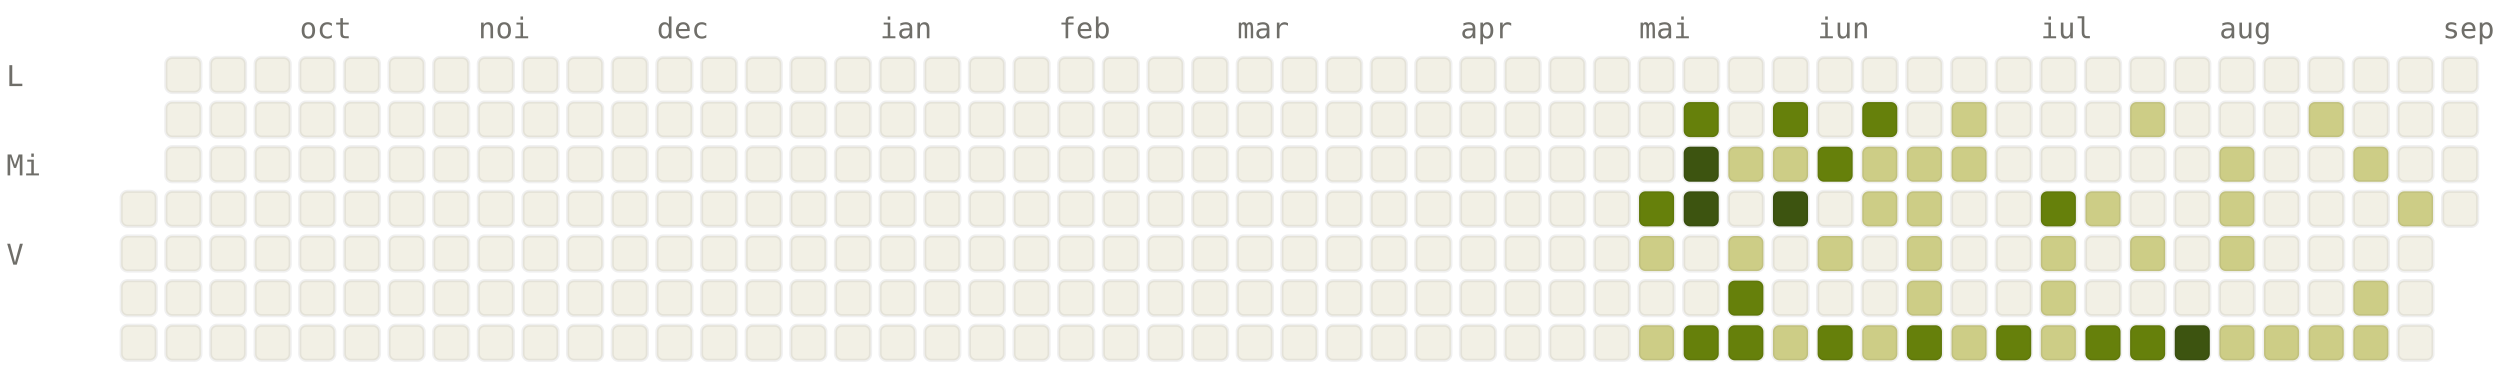
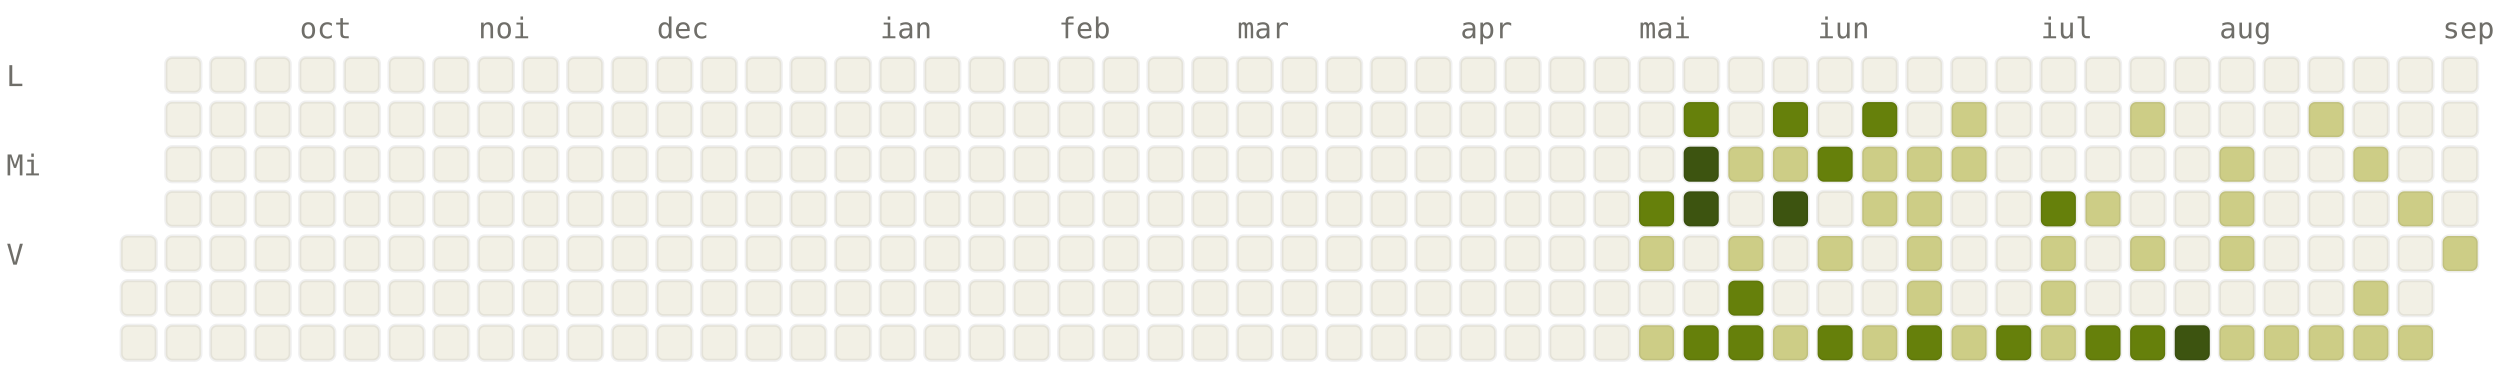
<svg xmlns="http://www.w3.org/2000/svg" viewBox="0 0 784 120" width="784" height="120" font-family="ui-monospace, SFMono-Regular, Menlo, monospace" font-size="9">
  <style>.l0{fill:#F2F0E5;stroke:rgba(0,0,0,0.06)}.l1{fill:#CDCD86;stroke:rgba(0,0,0,0.06)}.l2{fill:#A0AF54;stroke:rgba(0,0,0,0.06)}.l3{fill:#66800B;stroke:rgba(0,0,0,0.06)}.l4{fill:#3D5410;stroke:rgba(0,0,0,0.06)}.lbl{fill:#6F6E69}@media (prefers-color-scheme: dark){.l0{fill:#1C1B1A;stroke:rgba(255,255,255,0.04)}.l1{fill:#2A3D11;stroke:rgba(255,255,255,0.04)}.l2{fill:#4D6B0E;stroke:rgba(255,255,255,0.04)}.l3{fill:#879A39;stroke:rgba(255,255,255,0.04)}.l4{fill:#CDCD86;stroke:rgba(255,255,255,0.04)}.lbl{fill:#878580}}</style>
  <text x="94" y="12" class="lbl">oct</text>
  <text x="150" y="12" class="lbl">noi</text>
  <text x="206" y="12" class="lbl">dec</text>
  <text x="276" y="12" class="lbl">ian</text>
  <text x="332" y="12" class="lbl">feb</text>
  <text x="388" y="12" class="lbl">mar</text>
  <text x="458" y="12" class="lbl">apr</text>
  <text x="514" y="12" class="lbl">mai</text>
  <text x="570" y="12" class="lbl">iun</text>
  <text x="640" y="12" class="lbl">iul</text>
  <text x="696" y="12" class="lbl">aug</text>
  <text x="766" y="12" class="lbl">sep</text>
  <text x="2" y="27" class="lbl">L</text>
  <text x="2" y="55" class="lbl">Mi</text>
  <text x="2" y="83" class="lbl">V</text>
-   <rect x="38" y="60" width="11" height="11" rx="2" ry="2" class="l0" />
  <rect x="38" y="74" width="11" height="11" rx="2" ry="2" class="l0" />
  <rect x="38" y="88" width="11" height="11" rx="2" ry="2" class="l0" />
  <rect x="38" y="102" width="11" height="11" rx="2" ry="2" class="l0" />
  <rect x="52" y="18" width="11" height="11" rx="2" ry="2" class="l0" />
  <rect x="52" y="32" width="11" height="11" rx="2" ry="2" class="l0" />
  <rect x="52" y="46" width="11" height="11" rx="2" ry="2" class="l0" />
  <rect x="52" y="60" width="11" height="11" rx="2" ry="2" class="l0" />
  <rect x="52" y="74" width="11" height="11" rx="2" ry="2" class="l0" />
  <rect x="52" y="88" width="11" height="11" rx="2" ry="2" class="l0" />
  <rect x="52" y="102" width="11" height="11" rx="2" ry="2" class="l0" />
  <rect x="66" y="18" width="11" height="11" rx="2" ry="2" class="l0" />
  <rect x="66" y="32" width="11" height="11" rx="2" ry="2" class="l0" />
  <rect x="66" y="46" width="11" height="11" rx="2" ry="2" class="l0" />
  <rect x="66" y="60" width="11" height="11" rx="2" ry="2" class="l0" />
  <rect x="66" y="74" width="11" height="11" rx="2" ry="2" class="l0" />
  <rect x="66" y="88" width="11" height="11" rx="2" ry="2" class="l0" />
  <rect x="66" y="102" width="11" height="11" rx="2" ry="2" class="l0" />
  <rect x="80" y="18" width="11" height="11" rx="2" ry="2" class="l0" />
  <rect x="80" y="32" width="11" height="11" rx="2" ry="2" class="l0" />
  <rect x="80" y="46" width="11" height="11" rx="2" ry="2" class="l0" />
  <rect x="80" y="60" width="11" height="11" rx="2" ry="2" class="l0" />
  <rect x="80" y="74" width="11" height="11" rx="2" ry="2" class="l0" />
  <rect x="80" y="88" width="11" height="11" rx="2" ry="2" class="l0" />
  <rect x="80" y="102" width="11" height="11" rx="2" ry="2" class="l0" />
  <rect x="94" y="18" width="11" height="11" rx="2" ry="2" class="l0" />
  <rect x="94" y="32" width="11" height="11" rx="2" ry="2" class="l0" />
  <rect x="94" y="46" width="11" height="11" rx="2" ry="2" class="l0" />
  <rect x="94" y="60" width="11" height="11" rx="2" ry="2" class="l0" />
  <rect x="94" y="74" width="11" height="11" rx="2" ry="2" class="l0" />
  <rect x="94" y="88" width="11" height="11" rx="2" ry="2" class="l0" />
  <rect x="94" y="102" width="11" height="11" rx="2" ry="2" class="l0" />
  <rect x="108" y="18" width="11" height="11" rx="2" ry="2" class="l0" />
  <rect x="108" y="32" width="11" height="11" rx="2" ry="2" class="l0" />
  <rect x="108" y="46" width="11" height="11" rx="2" ry="2" class="l0" />
  <rect x="108" y="60" width="11" height="11" rx="2" ry="2" class="l0" />
  <rect x="108" y="74" width="11" height="11" rx="2" ry="2" class="l0" />
  <rect x="108" y="88" width="11" height="11" rx="2" ry="2" class="l0" />
  <rect x="108" y="102" width="11" height="11" rx="2" ry="2" class="l0" />
  <rect x="122" y="18" width="11" height="11" rx="2" ry="2" class="l0" />
  <rect x="122" y="32" width="11" height="11" rx="2" ry="2" class="l0" />
  <rect x="122" y="46" width="11" height="11" rx="2" ry="2" class="l0" />
  <rect x="122" y="60" width="11" height="11" rx="2" ry="2" class="l0" />
  <rect x="122" y="74" width="11" height="11" rx="2" ry="2" class="l0" />
  <rect x="122" y="88" width="11" height="11" rx="2" ry="2" class="l0" />
  <rect x="122" y="102" width="11" height="11" rx="2" ry="2" class="l0" />
  <rect x="136" y="18" width="11" height="11" rx="2" ry="2" class="l0" />
  <rect x="136" y="32" width="11" height="11" rx="2" ry="2" class="l0" />
  <rect x="136" y="46" width="11" height="11" rx="2" ry="2" class="l0" />
  <rect x="136" y="60" width="11" height="11" rx="2" ry="2" class="l0" />
  <rect x="136" y="74" width="11" height="11" rx="2" ry="2" class="l0" />
  <rect x="136" y="88" width="11" height="11" rx="2" ry="2" class="l0" />
  <rect x="136" y="102" width="11" height="11" rx="2" ry="2" class="l0" />
  <rect x="150" y="18" width="11" height="11" rx="2" ry="2" class="l0" />
  <rect x="150" y="32" width="11" height="11" rx="2" ry="2" class="l0" />
  <rect x="150" y="46" width="11" height="11" rx="2" ry="2" class="l0" />
  <rect x="150" y="60" width="11" height="11" rx="2" ry="2" class="l0" />
  <rect x="150" y="74" width="11" height="11" rx="2" ry="2" class="l0" />
  <rect x="150" y="88" width="11" height="11" rx="2" ry="2" class="l0" />
  <rect x="150" y="102" width="11" height="11" rx="2" ry="2" class="l0" />
  <rect x="164" y="18" width="11" height="11" rx="2" ry="2" class="l0" />
  <rect x="164" y="32" width="11" height="11" rx="2" ry="2" class="l0" />
  <rect x="164" y="46" width="11" height="11" rx="2" ry="2" class="l0" />
  <rect x="164" y="60" width="11" height="11" rx="2" ry="2" class="l0" />
  <rect x="164" y="74" width="11" height="11" rx="2" ry="2" class="l0" />
  <rect x="164" y="88" width="11" height="11" rx="2" ry="2" class="l0" />
  <rect x="164" y="102" width="11" height="11" rx="2" ry="2" class="l0" />
  <rect x="178" y="18" width="11" height="11" rx="2" ry="2" class="l0" />
  <rect x="178" y="32" width="11" height="11" rx="2" ry="2" class="l0" />
  <rect x="178" y="46" width="11" height="11" rx="2" ry="2" class="l0" />
  <rect x="178" y="60" width="11" height="11" rx="2" ry="2" class="l0" />
  <rect x="178" y="74" width="11" height="11" rx="2" ry="2" class="l0" />
  <rect x="178" y="88" width="11" height="11" rx="2" ry="2" class="l0" />
  <rect x="178" y="102" width="11" height="11" rx="2" ry="2" class="l0" />
  <rect x="192" y="18" width="11" height="11" rx="2" ry="2" class="l0" />
  <rect x="192" y="32" width="11" height="11" rx="2" ry="2" class="l0" />
  <rect x="192" y="46" width="11" height="11" rx="2" ry="2" class="l0" />
  <rect x="192" y="60" width="11" height="11" rx="2" ry="2" class="l0" />
  <rect x="192" y="74" width="11" height="11" rx="2" ry="2" class="l0" />
  <rect x="192" y="88" width="11" height="11" rx="2" ry="2" class="l0" />
  <rect x="192" y="102" width="11" height="11" rx="2" ry="2" class="l0" />
  <rect x="206" y="18" width="11" height="11" rx="2" ry="2" class="l0" />
  <rect x="206" y="32" width="11" height="11" rx="2" ry="2" class="l0" />
  <rect x="206" y="46" width="11" height="11" rx="2" ry="2" class="l0" />
  <rect x="206" y="60" width="11" height="11" rx="2" ry="2" class="l0" />
  <rect x="206" y="74" width="11" height="11" rx="2" ry="2" class="l0" />
  <rect x="206" y="88" width="11" height="11" rx="2" ry="2" class="l0" />
  <rect x="206" y="102" width="11" height="11" rx="2" ry="2" class="l0" />
  <rect x="220" y="18" width="11" height="11" rx="2" ry="2" class="l0" />
  <rect x="220" y="32" width="11" height="11" rx="2" ry="2" class="l0" />
  <rect x="220" y="46" width="11" height="11" rx="2" ry="2" class="l0" />
  <rect x="220" y="60" width="11" height="11" rx="2" ry="2" class="l0" />
  <rect x="220" y="74" width="11" height="11" rx="2" ry="2" class="l0" />
  <rect x="220" y="88" width="11" height="11" rx="2" ry="2" class="l0" />
  <rect x="220" y="102" width="11" height="11" rx="2" ry="2" class="l0" />
  <rect x="234" y="18" width="11" height="11" rx="2" ry="2" class="l0" />
  <rect x="234" y="32" width="11" height="11" rx="2" ry="2" class="l0" />
  <rect x="234" y="46" width="11" height="11" rx="2" ry="2" class="l0" />
  <rect x="234" y="60" width="11" height="11" rx="2" ry="2" class="l0" />
  <rect x="234" y="74" width="11" height="11" rx="2" ry="2" class="l0" />
  <rect x="234" y="88" width="11" height="11" rx="2" ry="2" class="l0" />
  <rect x="234" y="102" width="11" height="11" rx="2" ry="2" class="l0" />
  <rect x="248" y="18" width="11" height="11" rx="2" ry="2" class="l0" />
  <rect x="248" y="32" width="11" height="11" rx="2" ry="2" class="l0" />
  <rect x="248" y="46" width="11" height="11" rx="2" ry="2" class="l0" />
  <rect x="248" y="60" width="11" height="11" rx="2" ry="2" class="l0" />
  <rect x="248" y="74" width="11" height="11" rx="2" ry="2" class="l0" />
  <rect x="248" y="88" width="11" height="11" rx="2" ry="2" class="l0" />
  <rect x="248" y="102" width="11" height="11" rx="2" ry="2" class="l0" />
  <rect x="262" y="18" width="11" height="11" rx="2" ry="2" class="l0" />
  <rect x="262" y="32" width="11" height="11" rx="2" ry="2" class="l0" />
  <rect x="262" y="46" width="11" height="11" rx="2" ry="2" class="l0" />
  <rect x="262" y="60" width="11" height="11" rx="2" ry="2" class="l0" />
  <rect x="262" y="74" width="11" height="11" rx="2" ry="2" class="l0" />
  <rect x="262" y="88" width="11" height="11" rx="2" ry="2" class="l0" />
  <rect x="262" y="102" width="11" height="11" rx="2" ry="2" class="l0" />
  <rect x="276" y="18" width="11" height="11" rx="2" ry="2" class="l0" />
  <rect x="276" y="32" width="11" height="11" rx="2" ry="2" class="l0" />
  <rect x="276" y="46" width="11" height="11" rx="2" ry="2" class="l0" />
  <rect x="276" y="60" width="11" height="11" rx="2" ry="2" class="l0" />
  <rect x="276" y="74" width="11" height="11" rx="2" ry="2" class="l0" />
  <rect x="276" y="88" width="11" height="11" rx="2" ry="2" class="l0" />
  <rect x="276" y="102" width="11" height="11" rx="2" ry="2" class="l0" />
  <rect x="290" y="18" width="11" height="11" rx="2" ry="2" class="l0" />
  <rect x="290" y="32" width="11" height="11" rx="2" ry="2" class="l0" />
  <rect x="290" y="46" width="11" height="11" rx="2" ry="2" class="l0" />
  <rect x="290" y="60" width="11" height="11" rx="2" ry="2" class="l0" />
  <rect x="290" y="74" width="11" height="11" rx="2" ry="2" class="l0" />
  <rect x="290" y="88" width="11" height="11" rx="2" ry="2" class="l0" />
  <rect x="290" y="102" width="11" height="11" rx="2" ry="2" class="l0" />
  <rect x="304" y="18" width="11" height="11" rx="2" ry="2" class="l0" />
  <rect x="304" y="32" width="11" height="11" rx="2" ry="2" class="l0" />
  <rect x="304" y="46" width="11" height="11" rx="2" ry="2" class="l0" />
  <rect x="304" y="60" width="11" height="11" rx="2" ry="2" class="l0" />
  <rect x="304" y="74" width="11" height="11" rx="2" ry="2" class="l0" />
  <rect x="304" y="88" width="11" height="11" rx="2" ry="2" class="l0" />
  <rect x="304" y="102" width="11" height="11" rx="2" ry="2" class="l0" />
  <rect x="318" y="18" width="11" height="11" rx="2" ry="2" class="l0" />
  <rect x="318" y="32" width="11" height="11" rx="2" ry="2" class="l0" />
  <rect x="318" y="46" width="11" height="11" rx="2" ry="2" class="l0" />
  <rect x="318" y="60" width="11" height="11" rx="2" ry="2" class="l0" />
  <rect x="318" y="74" width="11" height="11" rx="2" ry="2" class="l0" />
  <rect x="318" y="88" width="11" height="11" rx="2" ry="2" class="l0" />
  <rect x="318" y="102" width="11" height="11" rx="2" ry="2" class="l0" />
  <rect x="332" y="18" width="11" height="11" rx="2" ry="2" class="l0" />
  <rect x="332" y="32" width="11" height="11" rx="2" ry="2" class="l0" />
  <rect x="332" y="46" width="11" height="11" rx="2" ry="2" class="l0" />
  <rect x="332" y="60" width="11" height="11" rx="2" ry="2" class="l0" />
  <rect x="332" y="74" width="11" height="11" rx="2" ry="2" class="l0" />
  <rect x="332" y="88" width="11" height="11" rx="2" ry="2" class="l0" />
  <rect x="332" y="102" width="11" height="11" rx="2" ry="2" class="l0" />
  <rect x="346" y="18" width="11" height="11" rx="2" ry="2" class="l0" />
  <rect x="346" y="32" width="11" height="11" rx="2" ry="2" class="l0" />
  <rect x="346" y="46" width="11" height="11" rx="2" ry="2" class="l0" />
  <rect x="346" y="60" width="11" height="11" rx="2" ry="2" class="l0" />
  <rect x="346" y="74" width="11" height="11" rx="2" ry="2" class="l0" />
  <rect x="346" y="88" width="11" height="11" rx="2" ry="2" class="l0" />
  <rect x="346" y="102" width="11" height="11" rx="2" ry="2" class="l0" />
  <rect x="360" y="18" width="11" height="11" rx="2" ry="2" class="l0" />
  <rect x="360" y="32" width="11" height="11" rx="2" ry="2" class="l0" />
  <rect x="360" y="46" width="11" height="11" rx="2" ry="2" class="l0" />
  <rect x="360" y="60" width="11" height="11" rx="2" ry="2" class="l0" />
  <rect x="360" y="74" width="11" height="11" rx="2" ry="2" class="l0" />
  <rect x="360" y="88" width="11" height="11" rx="2" ry="2" class="l0" />
  <rect x="360" y="102" width="11" height="11" rx="2" ry="2" class="l0" />
  <rect x="374" y="18" width="11" height="11" rx="2" ry="2" class="l0" />
  <rect x="374" y="32" width="11" height="11" rx="2" ry="2" class="l0" />
  <rect x="374" y="46" width="11" height="11" rx="2" ry="2" class="l0" />
  <rect x="374" y="60" width="11" height="11" rx="2" ry="2" class="l0" />
  <rect x="374" y="74" width="11" height="11" rx="2" ry="2" class="l0" />
  <rect x="374" y="88" width="11" height="11" rx="2" ry="2" class="l0" />
  <rect x="374" y="102" width="11" height="11" rx="2" ry="2" class="l0" />
  <rect x="388" y="18" width="11" height="11" rx="2" ry="2" class="l0" />
  <rect x="388" y="32" width="11" height="11" rx="2" ry="2" class="l0" />
  <rect x="388" y="46" width="11" height="11" rx="2" ry="2" class="l0" />
  <rect x="388" y="60" width="11" height="11" rx="2" ry="2" class="l0" />
  <rect x="388" y="74" width="11" height="11" rx="2" ry="2" class="l0" />
  <rect x="388" y="88" width="11" height="11" rx="2" ry="2" class="l0" />
  <rect x="388" y="102" width="11" height="11" rx="2" ry="2" class="l0" />
  <rect x="402" y="18" width="11" height="11" rx="2" ry="2" class="l0" />
  <rect x="402" y="32" width="11" height="11" rx="2" ry="2" class="l0" />
  <rect x="402" y="46" width="11" height="11" rx="2" ry="2" class="l0" />
  <rect x="402" y="60" width="11" height="11" rx="2" ry="2" class="l0" />
  <rect x="402" y="74" width="11" height="11" rx="2" ry="2" class="l0" />
  <rect x="402" y="88" width="11" height="11" rx="2" ry="2" class="l0" />
  <rect x="402" y="102" width="11" height="11" rx="2" ry="2" class="l0" />
  <rect x="416" y="18" width="11" height="11" rx="2" ry="2" class="l0" />
  <rect x="416" y="32" width="11" height="11" rx="2" ry="2" class="l0" />
  <rect x="416" y="46" width="11" height="11" rx="2" ry="2" class="l0" />
  <rect x="416" y="60" width="11" height="11" rx="2" ry="2" class="l0" />
  <rect x="416" y="74" width="11" height="11" rx="2" ry="2" class="l0" />
  <rect x="416" y="88" width="11" height="11" rx="2" ry="2" class="l0" />
  <rect x="416" y="102" width="11" height="11" rx="2" ry="2" class="l0" />
  <rect x="430" y="18" width="11" height="11" rx="2" ry="2" class="l0" />
  <rect x="430" y="32" width="11" height="11" rx="2" ry="2" class="l0" />
  <rect x="430" y="46" width="11" height="11" rx="2" ry="2" class="l0" />
  <rect x="430" y="60" width="11" height="11" rx="2" ry="2" class="l0" />
  <rect x="430" y="74" width="11" height="11" rx="2" ry="2" class="l0" />
  <rect x="430" y="88" width="11" height="11" rx="2" ry="2" class="l0" />
  <rect x="430" y="102" width="11" height="11" rx="2" ry="2" class="l0" />
  <rect x="444" y="18" width="11" height="11" rx="2" ry="2" class="l0" />
  <rect x="444" y="32" width="11" height="11" rx="2" ry="2" class="l0" />
  <rect x="444" y="46" width="11" height="11" rx="2" ry="2" class="l0" />
  <rect x="444" y="60" width="11" height="11" rx="2" ry="2" class="l0" />
  <rect x="444" y="74" width="11" height="11" rx="2" ry="2" class="l0" />
  <rect x="444" y="88" width="11" height="11" rx="2" ry="2" class="l0" />
  <rect x="444" y="102" width="11" height="11" rx="2" ry="2" class="l0" />
  <rect x="458" y="18" width="11" height="11" rx="2" ry="2" class="l0" />
  <rect x="458" y="32" width="11" height="11" rx="2" ry="2" class="l0" />
  <rect x="458" y="46" width="11" height="11" rx="2" ry="2" class="l0" />
  <rect x="458" y="60" width="11" height="11" rx="2" ry="2" class="l0" />
  <rect x="458" y="74" width="11" height="11" rx="2" ry="2" class="l0" />
  <rect x="458" y="88" width="11" height="11" rx="2" ry="2" class="l0" />
  <rect x="458" y="102" width="11" height="11" rx="2" ry="2" class="l0" />
  <rect x="472" y="18" width="11" height="11" rx="2" ry="2" class="l0" />
  <rect x="472" y="32" width="11" height="11" rx="2" ry="2" class="l0" />
  <rect x="472" y="46" width="11" height="11" rx="2" ry="2" class="l0" />
  <rect x="472" y="60" width="11" height="11" rx="2" ry="2" class="l0" />
  <rect x="472" y="74" width="11" height="11" rx="2" ry="2" class="l0" />
  <rect x="472" y="88" width="11" height="11" rx="2" ry="2" class="l0" />
  <rect x="472" y="102" width="11" height="11" rx="2" ry="2" class="l0" />
  <rect x="486" y="18" width="11" height="11" rx="2" ry="2" class="l0" />
  <rect x="486" y="32" width="11" height="11" rx="2" ry="2" class="l0" />
  <rect x="486" y="46" width="11" height="11" rx="2" ry="2" class="l0" />
  <rect x="486" y="60" width="11" height="11" rx="2" ry="2" class="l0" />
  <rect x="486" y="74" width="11" height="11" rx="2" ry="2" class="l0" />
  <rect x="486" y="88" width="11" height="11" rx="2" ry="2" class="l0" />
  <rect x="486" y="102" width="11" height="11" rx="2" ry="2" class="l0" />
  <rect x="500" y="18" width="11" height="11" rx="2" ry="2" class="l0" />
  <rect x="500" y="32" width="11" height="11" rx="2" ry="2" class="l0" />
  <rect x="500" y="46" width="11" height="11" rx="2" ry="2" class="l0" />
  <rect x="500" y="60" width="11" height="11" rx="2" ry="2" class="l0" />
  <rect x="500" y="74" width="11" height="11" rx="2" ry="2" class="l0" />
  <rect x="500" y="88" width="11" height="11" rx="2" ry="2" class="l0" />
  <rect x="500" y="102" width="11" height="11" rx="2" ry="2" class="l0" />
  <rect x="514" y="18" width="11" height="11" rx="2" ry="2" class="l0" />
  <rect x="514" y="32" width="11" height="11" rx="2" ry="2" class="l0" />
  <rect x="514" y="46" width="11" height="11" rx="2" ry="2" class="l0" />
  <rect x="514" y="60" width="11" height="11" rx="2" ry="2" class="l3" />
  <rect x="514" y="74" width="11" height="11" rx="2" ry="2" class="l1" />
  <rect x="514" y="88" width="11" height="11" rx="2" ry="2" class="l0" />
  <rect x="514" y="102" width="11" height="11" rx="2" ry="2" class="l1" />
  <rect x="528" y="18" width="11" height="11" rx="2" ry="2" class="l0" />
  <rect x="528" y="32" width="11" height="11" rx="2" ry="2" class="l3" />
  <rect x="528" y="46" width="11" height="11" rx="2" ry="2" class="l4" />
  <rect x="528" y="60" width="11" height="11" rx="2" ry="2" class="l4" />
  <rect x="528" y="74" width="11" height="11" rx="2" ry="2" class="l0" />
  <rect x="528" y="88" width="11" height="11" rx="2" ry="2" class="l0" />
  <rect x="528" y="102" width="11" height="11" rx="2" ry="2" class="l3" />
  <rect x="542" y="18" width="11" height="11" rx="2" ry="2" class="l0" />
  <rect x="542" y="32" width="11" height="11" rx="2" ry="2" class="l0" />
  <rect x="542" y="46" width="11" height="11" rx="2" ry="2" class="l1" />
  <rect x="542" y="60" width="11" height="11" rx="2" ry="2" class="l0" />
  <rect x="542" y="74" width="11" height="11" rx="2" ry="2" class="l1" />
  <rect x="542" y="88" width="11" height="11" rx="2" ry="2" class="l3" />
  <rect x="542" y="102" width="11" height="11" rx="2" ry="2" class="l3" />
  <rect x="556" y="18" width="11" height="11" rx="2" ry="2" class="l0" />
  <rect x="556" y="32" width="11" height="11" rx="2" ry="2" class="l3" />
  <rect x="556" y="46" width="11" height="11" rx="2" ry="2" class="l1" />
  <rect x="556" y="60" width="11" height="11" rx="2" ry="2" class="l4" />
  <rect x="556" y="74" width="11" height="11" rx="2" ry="2" class="l0" />
  <rect x="556" y="88" width="11" height="11" rx="2" ry="2" class="l0" />
  <rect x="556" y="102" width="11" height="11" rx="2" ry="2" class="l1" />
  <rect x="570" y="18" width="11" height="11" rx="2" ry="2" class="l0" />
  <rect x="570" y="32" width="11" height="11" rx="2" ry="2" class="l0" />
  <rect x="570" y="46" width="11" height="11" rx="2" ry="2" class="l3" />
  <rect x="570" y="60" width="11" height="11" rx="2" ry="2" class="l0" />
  <rect x="570" y="74" width="11" height="11" rx="2" ry="2" class="l1" />
  <rect x="570" y="88" width="11" height="11" rx="2" ry="2" class="l0" />
  <rect x="570" y="102" width="11" height="11" rx="2" ry="2" class="l3" />
  <rect x="584" y="18" width="11" height="11" rx="2" ry="2" class="l0" />
  <rect x="584" y="32" width="11" height="11" rx="2" ry="2" class="l3" />
  <rect x="584" y="46" width="11" height="11" rx="2" ry="2" class="l1" />
  <rect x="584" y="60" width="11" height="11" rx="2" ry="2" class="l1" />
  <rect x="584" y="74" width="11" height="11" rx="2" ry="2" class="l0" />
  <rect x="584" y="88" width="11" height="11" rx="2" ry="2" class="l0" />
  <rect x="584" y="102" width="11" height="11" rx="2" ry="2" class="l1" />
  <rect x="598" y="18" width="11" height="11" rx="2" ry="2" class="l0" />
  <rect x="598" y="32" width="11" height="11" rx="2" ry="2" class="l0" />
  <rect x="598" y="46" width="11" height="11" rx="2" ry="2" class="l1" />
  <rect x="598" y="60" width="11" height="11" rx="2" ry="2" class="l1" />
  <rect x="598" y="74" width="11" height="11" rx="2" ry="2" class="l1" />
  <rect x="598" y="88" width="11" height="11" rx="2" ry="2" class="l1" />
  <rect x="598" y="102" width="11" height="11" rx="2" ry="2" class="l3" />
  <rect x="612" y="18" width="11" height="11" rx="2" ry="2" class="l0" />
  <rect x="612" y="32" width="11" height="11" rx="2" ry="2" class="l1" />
  <rect x="612" y="46" width="11" height="11" rx="2" ry="2" class="l1" />
  <rect x="612" y="60" width="11" height="11" rx="2" ry="2" class="l0" />
  <rect x="612" y="74" width="11" height="11" rx="2" ry="2" class="l0" />
  <rect x="612" y="88" width="11" height="11" rx="2" ry="2" class="l0" />
  <rect x="612" y="102" width="11" height="11" rx="2" ry="2" class="l1" />
  <rect x="626" y="18" width="11" height="11" rx="2" ry="2" class="l0" />
  <rect x="626" y="32" width="11" height="11" rx="2" ry="2" class="l0" />
  <rect x="626" y="46" width="11" height="11" rx="2" ry="2" class="l0" />
  <rect x="626" y="60" width="11" height="11" rx="2" ry="2" class="l0" />
  <rect x="626" y="74" width="11" height="11" rx="2" ry="2" class="l0" />
  <rect x="626" y="88" width="11" height="11" rx="2" ry="2" class="l0" />
  <rect x="626" y="102" width="11" height="11" rx="2" ry="2" class="l3" />
  <rect x="640" y="18" width="11" height="11" rx="2" ry="2" class="l0" />
  <rect x="640" y="32" width="11" height="11" rx="2" ry="2" class="l0" />
  <rect x="640" y="46" width="11" height="11" rx="2" ry="2" class="l0" />
  <rect x="640" y="60" width="11" height="11" rx="2" ry="2" class="l3" />
  <rect x="640" y="74" width="11" height="11" rx="2" ry="2" class="l1" />
  <rect x="640" y="88" width="11" height="11" rx="2" ry="2" class="l1" />
  <rect x="640" y="102" width="11" height="11" rx="2" ry="2" class="l1" />
  <rect x="654" y="18" width="11" height="11" rx="2" ry="2" class="l0" />
  <rect x="654" y="32" width="11" height="11" rx="2" ry="2" class="l0" />
  <rect x="654" y="46" width="11" height="11" rx="2" ry="2" class="l0" />
  <rect x="654" y="60" width="11" height="11" rx="2" ry="2" class="l1" />
  <rect x="654" y="74" width="11" height="11" rx="2" ry="2" class="l0" />
  <rect x="654" y="88" width="11" height="11" rx="2" ry="2" class="l0" />
  <rect x="654" y="102" width="11" height="11" rx="2" ry="2" class="l3" />
  <rect x="668" y="18" width="11" height="11" rx="2" ry="2" class="l0" />
  <rect x="668" y="32" width="11" height="11" rx="2" ry="2" class="l1" />
  <rect x="668" y="46" width="11" height="11" rx="2" ry="2" class="l0" />
  <rect x="668" y="60" width="11" height="11" rx="2" ry="2" class="l0" />
  <rect x="668" y="74" width="11" height="11" rx="2" ry="2" class="l1" />
  <rect x="668" y="88" width="11" height="11" rx="2" ry="2" class="l0" />
  <rect x="668" y="102" width="11" height="11" rx="2" ry="2" class="l3" />
  <rect x="682" y="18" width="11" height="11" rx="2" ry="2" class="l0" />
  <rect x="682" y="32" width="11" height="11" rx="2" ry="2" class="l0" />
  <rect x="682" y="46" width="11" height="11" rx="2" ry="2" class="l0" />
  <rect x="682" y="60" width="11" height="11" rx="2" ry="2" class="l0" />
  <rect x="682" y="74" width="11" height="11" rx="2" ry="2" class="l0" />
  <rect x="682" y="88" width="11" height="11" rx="2" ry="2" class="l0" />
  <rect x="682" y="102" width="11" height="11" rx="2" ry="2" class="l4" />
  <rect x="696" y="18" width="11" height="11" rx="2" ry="2" class="l0" />
  <rect x="696" y="32" width="11" height="11" rx="2" ry="2" class="l0" />
  <rect x="696" y="46" width="11" height="11" rx="2" ry="2" class="l1" />
  <rect x="696" y="60" width="11" height="11" rx="2" ry="2" class="l1" />
  <rect x="696" y="74" width="11" height="11" rx="2" ry="2" class="l1" />
  <rect x="696" y="88" width="11" height="11" rx="2" ry="2" class="l0" />
  <rect x="696" y="102" width="11" height="11" rx="2" ry="2" class="l1" />
  <rect x="710" y="18" width="11" height="11" rx="2" ry="2" class="l0" />
  <rect x="710" y="32" width="11" height="11" rx="2" ry="2" class="l0" />
  <rect x="710" y="46" width="11" height="11" rx="2" ry="2" class="l0" />
  <rect x="710" y="60" width="11" height="11" rx="2" ry="2" class="l0" />
  <rect x="710" y="74" width="11" height="11" rx="2" ry="2" class="l0" />
  <rect x="710" y="88" width="11" height="11" rx="2" ry="2" class="l0" />
  <rect x="710" y="102" width="11" height="11" rx="2" ry="2" class="l1" />
  <rect x="724" y="18" width="11" height="11" rx="2" ry="2" class="l0" />
  <rect x="724" y="32" width="11" height="11" rx="2" ry="2" class="l1" />
  <rect x="724" y="46" width="11" height="11" rx="2" ry="2" class="l0" />
  <rect x="724" y="60" width="11" height="11" rx="2" ry="2" class="l0" />
  <rect x="724" y="74" width="11" height="11" rx="2" ry="2" class="l0" />
  <rect x="724" y="88" width="11" height="11" rx="2" ry="2" class="l0" />
  <rect x="724" y="102" width="11" height="11" rx="2" ry="2" class="l1" />
  <rect x="738" y="18" width="11" height="11" rx="2" ry="2" class="l0" />
  <rect x="738" y="32" width="11" height="11" rx="2" ry="2" class="l0" />
  <rect x="738" y="46" width="11" height="11" rx="2" ry="2" class="l1" />
  <rect x="738" y="60" width="11" height="11" rx="2" ry="2" class="l0" />
  <rect x="738" y="74" width="11" height="11" rx="2" ry="2" class="l0" />
  <rect x="738" y="88" width="11" height="11" rx="2" ry="2" class="l1" />
  <rect x="738" y="102" width="11" height="11" rx="2" ry="2" class="l1" />
  <rect x="752" y="18" width="11" height="11" rx="2" ry="2" class="l0" />
  <rect x="752" y="32" width="11" height="11" rx="2" ry="2" class="l0" />
  <rect x="752" y="46" width="11" height="11" rx="2" ry="2" class="l0" />
  <rect x="752" y="60" width="11" height="11" rx="2" ry="2" class="l1" />
  <rect x="752" y="74" width="11" height="11" rx="2" ry="2" class="l0" />
  <rect x="752" y="88" width="11" height="11" rx="2" ry="2" class="l0" />
-   <rect x="752" y="102" width="11" height="11" rx="2" ry="2" class="l0" />
+   <rect x="752" y="102" width="11" height="11" rx="2" ry="2" class="l1" />
  <rect x="766" y="18" width="11" height="11" rx="2" ry="2" class="l0" />
  <rect x="766" y="32" width="11" height="11" rx="2" ry="2" class="l0" />
  <rect x="766" y="46" width="11" height="11" rx="2" ry="2" class="l0" />
  <rect x="766" y="60" width="11" height="11" rx="2" ry="2" class="l0" />
+   <rect x="766" y="74" width="11" height="11" rx="2" ry="2" class="l1" />
</svg>
